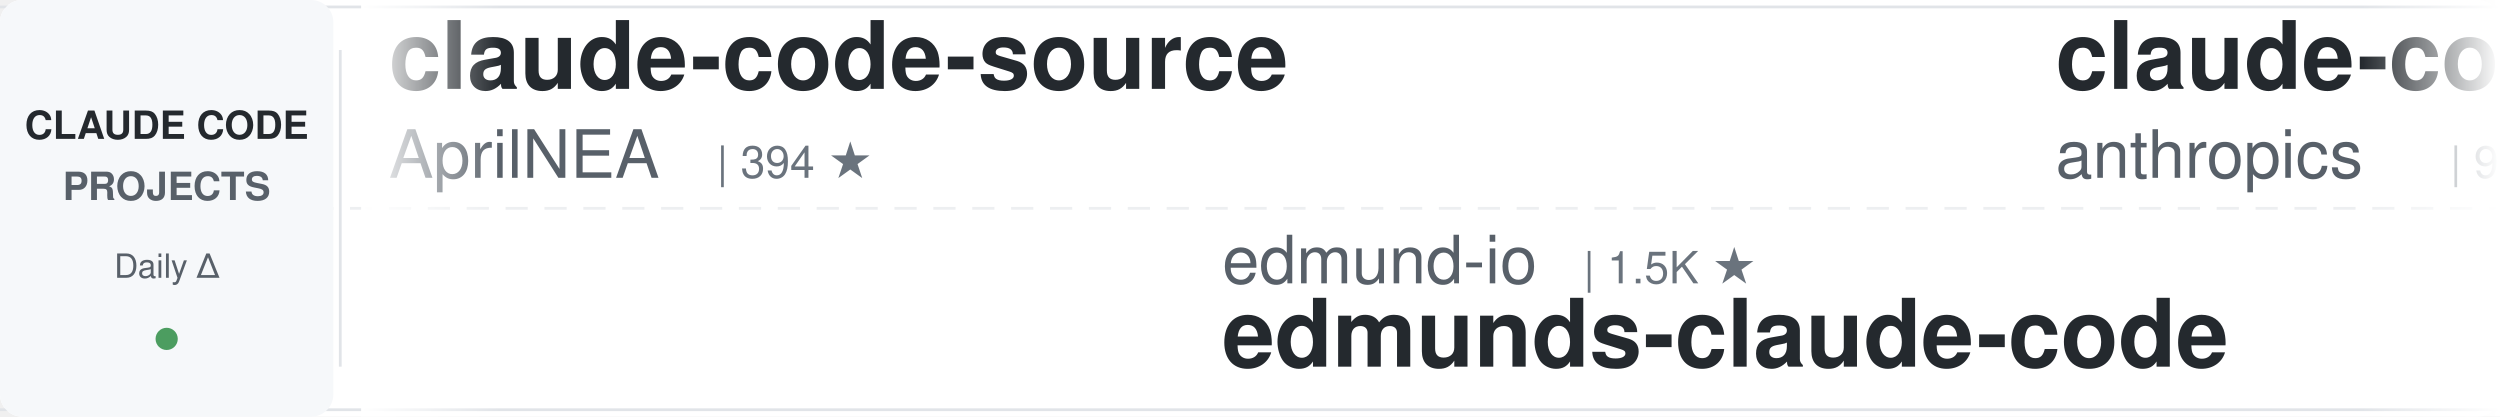
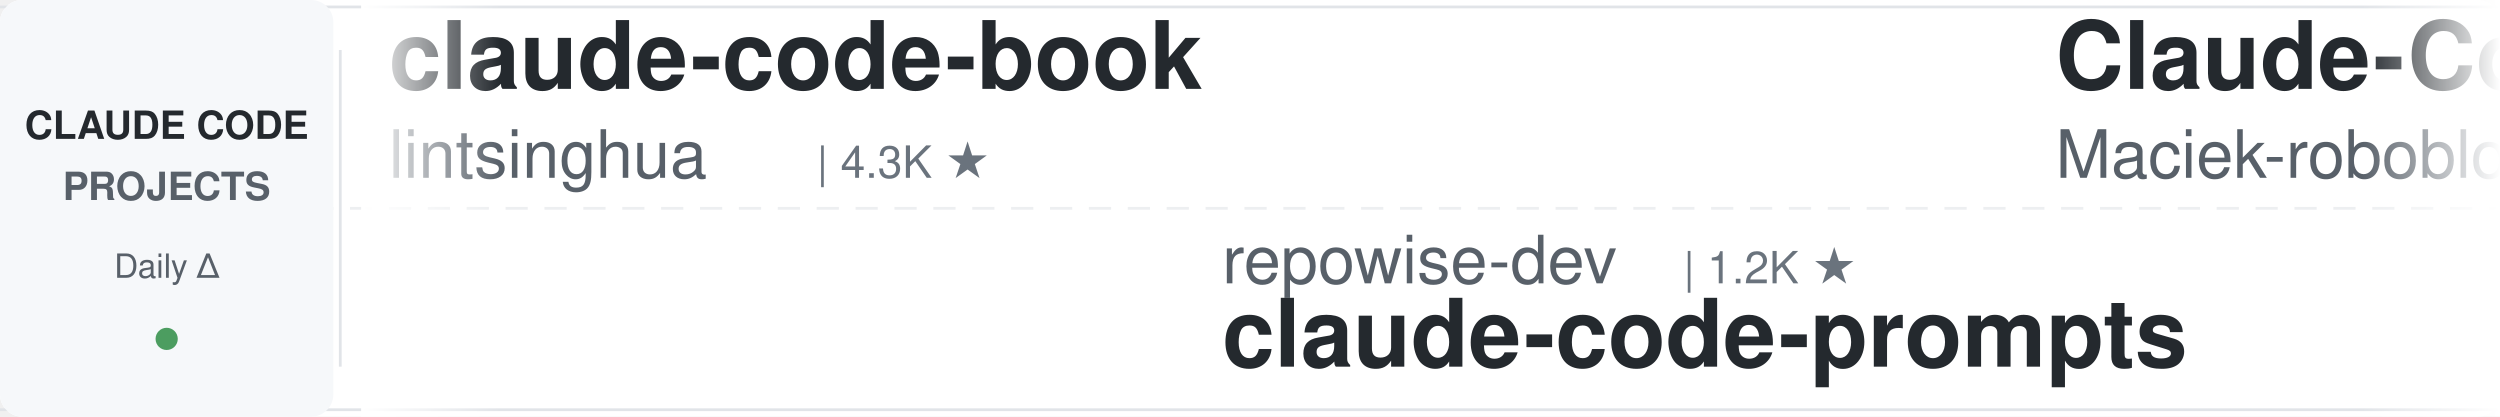
<svg xmlns="http://www.w3.org/2000/svg" width="900" height="150">
  <defs>
    <linearGradient id="leftFade" x1="0%" y1="0%" x2="100%" y2="0%">
      <stop offset="0%" style="stop-color:#ffffff;stop-opacity:1" />
      <stop offset="100%" style="stop-color:#ffffff;stop-opacity:0" />
    </linearGradient>
    <linearGradient id="rightFade" x1="0%" y1="0%" x2="100%" y2="0%">
      <stop offset="0%" style="stop-color:#ffffff;stop-opacity:0" />
      <stop offset="100%" style="stop-color:#ffffff;stop-opacity:1" />
    </linearGradient>
  </defs>
  <rect width="900" height="150" fill="#ffffff" rx="8" />
  <rect x="0" y="2" width="900" height="1" fill="#e1e4e8" />
  <rect x="0" y="147" width="900" height="1" fill="#e1e4e8" />
  <line x1="0" y1="75" x2="900" y2="75" stroke="#e1e4e8" stroke-width="1" stroke-dasharray="8 6" opacity="0.6" />
  <rect x="0" y="0" width="120" height="150" fill="#f6f8fa" rx="8" />
  <text x="60" y="50" font-family="-apple-system, BlinkMacSystemFont, 'Segoe UI', Helvetica, Arial, sans-serif" font-size="14" font-weight="600" fill="#24292e" text-anchor="middle">CLAUDE CODE</text>
  <text x="60" y="72" font-family="-apple-system, BlinkMacSystemFont, 'Segoe UI', Helvetica, Arial, sans-serif" font-size="14" font-weight="600" fill="#586069" text-anchor="middle">PROJECTS</text>
  <text x="60" y="100" font-family="-apple-system, BlinkMacSystemFont, 'Segoe UI', Helvetica, Arial, sans-serif" font-size="12" font-weight="500" fill="#586069" text-anchor="middle">Daily Δ</text>
  <circle cx="60" cy="122" r="4" fill="#22863a" opacity="0.8" />
  <rect x="122" y="18" width="1" height="114" fill="#e1e4e8" />
  <clipPath id="tickerClip">
    <rect x="130" y="0" width="770" height="150" />
  </clipPath>
  <g clip-path="url(#tickerClip)">
    <g id="tickerItems">
      <animateTransform attributeName="transform" attributeType="XML" type="translate" from="0 0" to="-3000 0" dur="54s" repeatCount="indefinite" />
      <g transform="translate(0, 0)">
-         <text x="140" y="32" font-family="-apple-system, BlinkMacSystemFont, 'Segoe UI', Helvetica, Arial, sans-serif" font-size="34" font-weight="600" fill="#24292e">claude-code-source</text>
-         <text x="140" y="64" font-family="-apple-system, BlinkMacSystemFont, 'Segoe UI', Helvetica, Arial, sans-serif" font-size="24" font-weight="400" fill="#586069">AprilNEA</text>
-         <text x="258" y="64" font-family="-apple-system, BlinkMacSystemFont, 'Segoe UI', Helvetica, Arial, sans-serif" font-size="16" font-weight="500" fill="#6a737d">| 394 ★</text>
+         <text x="140" y="32" font-family="-apple-system, BlinkMacSystemFont, 'Segoe UI', Helvetica, Arial, sans-serif" font-size="34" font-weight="600" fill="#24292e">claude-code-book</text>
+         <text x="140" y="64" font-family="-apple-system, BlinkMacSystemFont, 'Segoe UI', Helvetica, Arial, sans-serif" font-size="24" font-weight="400" fill="#586069">lintsinghua</text>
+         <text x="294" y="64" font-family="-apple-system, BlinkMacSystemFont, 'Segoe UI', Helvetica, Arial, sans-serif" font-size="16" font-weight="500" fill="#6a737d">| 4.3K ★</text>
      </g>
      <g transform="translate(300, 0)">
-         <text x="140" y="102" font-family="-apple-system, BlinkMacSystemFont, 'Segoe UI', Helvetica, Arial, sans-serif" font-size="24" font-weight="400" fill="#586069">edmund-io</text>
-         <text x="270" y="102" font-family="-apple-system, BlinkMacSystemFont, 'Segoe UI', Helvetica, Arial, sans-serif" font-size="16" font-weight="500" fill="#6a737d">| 1.5K ★</text>
-         <text x="140" y="132" font-family="-apple-system, BlinkMacSystemFont, 'Segoe UI', Helvetica, Arial, sans-serif" font-size="34" font-weight="600" fill="#24292e">edmunds-claude-code</text>
+         <text x="140" y="102" font-family="-apple-system, BlinkMacSystemFont, 'Segoe UI', Helvetica, Arial, sans-serif" font-size="24" font-weight="400" fill="#586069">repowise-dev</text>
+         <text x="306" y="102" font-family="-apple-system, BlinkMacSystemFont, 'Segoe UI', Helvetica, Arial, sans-serif" font-size="16" font-weight="500" fill="#6a737d">| 1.2K ★</text>
+         <text x="140" y="132" font-family="-apple-system, BlinkMacSystemFont, 'Segoe UI', Helvetica, Arial, sans-serif" font-size="34" font-weight="600" fill="#24292e">claude-code-prompts</text>
      </g>
      <g transform="translate(600, 0)">
-         <text x="140" y="32" font-family="-apple-system, BlinkMacSystemFont, 'Segoe UI', Helvetica, Arial, sans-serif" font-size="34" font-weight="600" fill="#24292e">claude-code-action</text>
-         <text x="140" y="64" font-family="-apple-system, BlinkMacSystemFont, 'Segoe UI', Helvetica, Arial, sans-serif" font-size="24" font-weight="400" fill="#586069">anthropics</text>
-         <text x="282" y="64" font-family="-apple-system, BlinkMacSystemFont, 'Segoe UI', Helvetica, Arial, sans-serif" font-size="16" font-weight="500" fill="#6a737d">| 9.6K ★</text>
+         <text x="140" y="32" font-family="-apple-system, BlinkMacSystemFont, 'Segoe UI', Helvetica, Arial, sans-serif" font-size="34" font-weight="600" fill="#24292e">Claude-Code-Usage-Monito...</text>
+         <text x="140" y="64" font-family="-apple-system, BlinkMacSystemFont, 'Segoe UI', Helvetica, Arial, sans-serif" font-size="24" font-weight="400" fill="#586069">Maciek-roboblog</text>
+         <text x="342" y="64" font-family="-apple-system, BlinkMacSystemFont, 'Segoe UI', Helvetica, Arial, sans-serif" font-size="16" font-weight="500" fill="#6a737d">| 8.8K ★</text>
      </g>
      <g transform="translate(900, 0)">
+         <text x="140" y="102" font-family="-apple-system, BlinkMacSystemFont, 'Segoe UI', Helvetica, Arial, sans-serif" font-size="24" font-weight="400" fill="#586069">https-deeplearning-ai</text>
+         <text x="414" y="102" font-family="-apple-system, BlinkMacSystemFont, 'Segoe UI', Helvetica, Arial, sans-serif" font-size="16" font-weight="500" fill="#6a737d">| 558 ★</text>
+         <text x="140" y="132" font-family="-apple-system, BlinkMacSystemFont, 'Segoe UI', Helvetica, Arial, sans-serif" font-size="34" font-weight="600" fill="#24292e">sc-claude-code-files</text>
+       </g>
+       <g transform="translate(1200, 0)">
+         <text x="140" y="32" font-family="-apple-system, BlinkMacSystemFont, 'Segoe UI', Helvetica, Arial, sans-serif" font-size="34" font-weight="600" fill="#24292e">claude-code-reverse</text>
+         <text x="140" y="64" font-family="-apple-system, BlinkMacSystemFont, 'Segoe UI', Helvetica, Arial, sans-serif" font-size="24" font-weight="400" fill="#586069">Yuyz0112</text>
+         <text x="258" y="64" font-family="-apple-system, BlinkMacSystemFont, 'Segoe UI', Helvetica, Arial, sans-serif" font-size="16" font-weight="500" fill="#6a737d">| 2.4K ★</text>
+       </g>
+       <g transform="translate(1500, 0)">
+         <text x="140" y="102" font-family="-apple-system, BlinkMacSystemFont, 'Segoe UI', Helvetica, Arial, sans-serif" font-size="24" font-weight="400" fill="#586069">lorryjovens-hub</text>
+         <text x="342" y="102" font-family="-apple-system, BlinkMacSystemFont, 'Segoe UI', Helvetica, Arial, sans-serif" font-size="16" font-weight="500" fill="#6a737d">| 1.7K ★</text>
+         <text x="140" y="132" font-family="-apple-system, BlinkMacSystemFont, 'Segoe UI', Helvetica, Arial, sans-serif" font-size="34" font-weight="600" fill="#24292e">claude-code-rust</text>
+       </g>
+       <g transform="translate(1800, 0)">
+         <text x="140" y="32" font-family="-apple-system, BlinkMacSystemFont, 'Segoe UI', Helvetica, Arial, sans-serif" font-size="34" font-weight="600" fill="#24292e">claude-code-analysis</text>
+         <text x="140" y="64" font-family="-apple-system, BlinkMacSystemFont, 'Segoe UI', Helvetica, Arial, sans-serif" font-size="24" font-weight="400" fill="#586069">liuup</text>
+         <text x="222" y="64" font-family="-apple-system, BlinkMacSystemFont, 'Segoe UI', Helvetica, Arial, sans-serif" font-size="16" font-weight="500" fill="#6a737d">| 4.0K ★</text>
+       </g>
+       <g transform="translate(2100, 0)">
+         <text x="140" y="102" font-family="-apple-system, BlinkMacSystemFont, 'Segoe UI', Helvetica, Arial, sans-serif" font-size="24" font-weight="400" fill="#586069">ding113</text>
+         <text x="246" y="102" font-family="-apple-system, BlinkMacSystemFont, 'Segoe UI', Helvetica, Arial, sans-serif" font-size="16" font-weight="500" fill="#6a737d">| 3.4K ★</text>
+         <text x="140" y="132" font-family="-apple-system, BlinkMacSystemFont, 'Segoe UI', Helvetica, Arial, sans-serif" font-size="34" font-weight="600" fill="#24292e">claude-code-hub</text>
+       </g>
+       <g transform="translate(2400, 0)">
+         <text x="140" y="32" font-family="-apple-system, BlinkMacSystemFont, 'Segoe UI', Helvetica, Arial, sans-serif" font-size="34" font-weight="600" fill="#24292e">claude-code-telegram</text>
+         <text x="140" y="64" font-family="-apple-system, BlinkMacSystemFont, 'Segoe UI', Helvetica, Arial, sans-serif" font-size="24" font-weight="400" fill="#586069">overwirehq</text>
+         <text x="282" y="64" font-family="-apple-system, BlinkMacSystemFont, 'Segoe UI', Helvetica, Arial, sans-serif" font-size="16" font-weight="500" fill="#6a737d">| 2.8K ★</text>
+       </g>
+       <g transform="translate(2700, 0)">
        <text x="140" y="102" font-family="-apple-system, BlinkMacSystemFont, 'Segoe UI', Helvetica, Arial, sans-serif" font-size="24" font-weight="400" fill="#586069">ccplugins</text>
        <text x="270" y="102" font-family="-apple-system, BlinkMacSystemFont, 'Segoe UI', Helvetica, Arial, sans-serif" font-size="16" font-weight="500" fill="#6a737d">| 986 ★</text>
        <text x="140" y="132" font-family="-apple-system, BlinkMacSystemFont, 'Segoe UI', Helvetica, Arial, sans-serif" font-size="34" font-weight="600" fill="#24292e">awesome-claude-code-plug...</text>
      </g>
-       <g transform="translate(1200, 0)">
-         <text x="140" y="32" font-family="-apple-system, BlinkMacSystemFont, 'Segoe UI', Helvetica, Arial, sans-serif" font-size="34" font-weight="600" fill="#24292e">claude-code-engineering</text>
-         <text x="140" y="64" font-family="-apple-system, BlinkMacSystemFont, 'Segoe UI', Helvetica, Arial, sans-serif" font-size="24" font-weight="400" fill="#586069">huangjia2019</text>
-         <text x="306" y="64" font-family="-apple-system, BlinkMacSystemFont, 'Segoe UI', Helvetica, Arial, sans-serif" font-size="16" font-weight="500" fill="#6a737d">| 1.1K ★</text>
-       </g>
-       <g transform="translate(1500, 0)">
-         <text x="140" y="102" font-family="-apple-system, BlinkMacSystemFont, 'Segoe UI', Helvetica, Arial, sans-serif" font-size="24" font-weight="400" fill="#586069">daymade</text>
-         <text x="246" y="102" font-family="-apple-system, BlinkMacSystemFont, 'Segoe UI', Helvetica, Arial, sans-serif" font-size="16" font-weight="500" fill="#6a737d">| 1.5K ★</text>
-         <text x="140" y="132" font-family="-apple-system, BlinkMacSystemFont, 'Segoe UI', Helvetica, Arial, sans-serif" font-size="34" font-weight="600" fill="#24292e">claude-code-skills</text>
-       </g>
-       <g transform="translate(1800, 0)">
-         <text x="140" y="32" font-family="-apple-system, BlinkMacSystemFont, 'Segoe UI', Helvetica, Arial, sans-serif" font-size="34" font-weight="600" fill="#24292e">claude-coder</text>
-         <text x="140" y="64" font-family="-apple-system, BlinkMacSystemFont, 'Segoe UI', Helvetica, Arial, sans-serif" font-size="24" font-weight="400" fill="#586069">kodu-ai</text>
-         <text x="246" y="64" font-family="-apple-system, BlinkMacSystemFont, 'Segoe UI', Helvetica, Arial, sans-serif" font-size="16" font-weight="500" fill="#6a737d">| 5.2K ★</text>
-       </g>
-       <g transform="translate(2100, 0)">
-         <text x="140" y="102" font-family="-apple-system, BlinkMacSystemFont, 'Segoe UI', Helvetica, Arial, sans-serif" font-size="24" font-weight="400" fill="#586069">techjarves</text>
-         <text x="282" y="102" font-family="-apple-system, BlinkMacSystemFont, 'Segoe UI', Helvetica, Arial, sans-serif" font-size="16" font-weight="500" fill="#6a737d">| 1.6K ★</text>
-         <text x="140" y="132" font-family="-apple-system, BlinkMacSystemFont, 'Segoe UI', Helvetica, Arial, sans-serif" font-size="34" font-weight="600" fill="#24292e">ClaudeCode-Portable</text>
-       </g>
-       <g transform="translate(2400, 0)">
-         <text x="140" y="32" font-family="-apple-system, BlinkMacSystemFont, 'Segoe UI', Helvetica, Arial, sans-serif" font-size="34" font-weight="600" fill="#24292e">how-claude-code-works</text>
-         <text x="140" y="64" font-family="-apple-system, BlinkMacSystemFont, 'Segoe UI', Helvetica, Arial, sans-serif" font-size="24" font-weight="400" fill="#586069">Windy3f3f3f3f</text>
-         <text x="318" y="64" font-family="-apple-system, BlinkMacSystemFont, 'Segoe UI', Helvetica, Arial, sans-serif" font-size="16" font-weight="500" fill="#6a737d">| 3.8K ★</text>
-       </g>
-       <g transform="translate(2700, 0)">
-         <text x="140" y="102" font-family="-apple-system, BlinkMacSystemFont, 'Segoe UI', Helvetica, Arial, sans-serif" font-size="24" font-weight="400" fill="#586069">Yeachan-Heo</text>
-         <text x="294" y="102" font-family="-apple-system, BlinkMacSystemFont, 'Segoe UI', Helvetica, Arial, sans-serif" font-size="16" font-weight="500" fill="#6a737d">| 40.2K ★</text>
-         <text x="140" y="132" font-family="-apple-system, BlinkMacSystemFont, 'Segoe UI', Helvetica, Arial, sans-serif" font-size="34" font-weight="600" fill="#24292e">oh-my-claudecode</text>
-       </g>
      <g transform="translate(3000, 0)">
-         <text x="140" y="32" font-family="-apple-system, BlinkMacSystemFont, 'Segoe UI', Helvetica, Arial, sans-serif" font-size="34" font-weight="600" fill="#24292e">claude-code-source</text>
-         <text x="140" y="64" font-family="-apple-system, BlinkMacSystemFont, 'Segoe UI', Helvetica, Arial, sans-serif" font-size="24" font-weight="400" fill="#586069">AprilNEA</text>
-         <text x="258" y="64" font-family="-apple-system, BlinkMacSystemFont, 'Segoe UI', Helvetica, Arial, sans-serif" font-size="16" font-weight="500" fill="#6a737d">| 394 ★</text>
+         <text x="140" y="32" font-family="-apple-system, BlinkMacSystemFont, 'Segoe UI', Helvetica, Arial, sans-serif" font-size="34" font-weight="600" fill="#24292e">claude-code-book</text>
+         <text x="140" y="64" font-family="-apple-system, BlinkMacSystemFont, 'Segoe UI', Helvetica, Arial, sans-serif" font-size="24" font-weight="400" fill="#586069">lintsinghua</text>
+         <text x="294" y="64" font-family="-apple-system, BlinkMacSystemFont, 'Segoe UI', Helvetica, Arial, sans-serif" font-size="16" font-weight="500" fill="#6a737d">| 4.3K ★</text>
      </g>
      <g transform="translate(3300, 0)">
-         <text x="140" y="102" font-family="-apple-system, BlinkMacSystemFont, 'Segoe UI', Helvetica, Arial, sans-serif" font-size="24" font-weight="400" fill="#586069">edmund-io</text>
-         <text x="270" y="102" font-family="-apple-system, BlinkMacSystemFont, 'Segoe UI', Helvetica, Arial, sans-serif" font-size="16" font-weight="500" fill="#6a737d">| 1.5K ★</text>
-         <text x="140" y="132" font-family="-apple-system, BlinkMacSystemFont, 'Segoe UI', Helvetica, Arial, sans-serif" font-size="34" font-weight="600" fill="#24292e">edmunds-claude-code</text>
+         <text x="140" y="102" font-family="-apple-system, BlinkMacSystemFont, 'Segoe UI', Helvetica, Arial, sans-serif" font-size="24" font-weight="400" fill="#586069">repowise-dev</text>
+         <text x="306" y="102" font-family="-apple-system, BlinkMacSystemFont, 'Segoe UI', Helvetica, Arial, sans-serif" font-size="16" font-weight="500" fill="#6a737d">| 1.2K ★</text>
+         <text x="140" y="132" font-family="-apple-system, BlinkMacSystemFont, 'Segoe UI', Helvetica, Arial, sans-serif" font-size="34" font-weight="600" fill="#24292e">claude-code-prompts</text>
      </g>
      <g transform="translate(3600, 0)">
-         <text x="140" y="32" font-family="-apple-system, BlinkMacSystemFont, 'Segoe UI', Helvetica, Arial, sans-serif" font-size="34" font-weight="600" fill="#24292e">claude-code-action</text>
-         <text x="140" y="64" font-family="-apple-system, BlinkMacSystemFont, 'Segoe UI', Helvetica, Arial, sans-serif" font-size="24" font-weight="400" fill="#586069">anthropics</text>
-         <text x="282" y="64" font-family="-apple-system, BlinkMacSystemFont, 'Segoe UI', Helvetica, Arial, sans-serif" font-size="16" font-weight="500" fill="#6a737d">| 9.6K ★</text>
+         <text x="140" y="32" font-family="-apple-system, BlinkMacSystemFont, 'Segoe UI', Helvetica, Arial, sans-serif" font-size="34" font-weight="600" fill="#24292e">Claude-Code-Usage-Monito...</text>
+         <text x="140" y="64" font-family="-apple-system, BlinkMacSystemFont, 'Segoe UI', Helvetica, Arial, sans-serif" font-size="24" font-weight="400" fill="#586069">Maciek-roboblog</text>
+         <text x="342" y="64" font-family="-apple-system, BlinkMacSystemFont, 'Segoe UI', Helvetica, Arial, sans-serif" font-size="16" font-weight="500" fill="#6a737d">| 8.8K ★</text>
      </g>
      <g transform="translate(3900, 0)">
-         <text x="140" y="102" font-family="-apple-system, BlinkMacSystemFont, 'Segoe UI', Helvetica, Arial, sans-serif" font-size="24" font-weight="400" fill="#586069">ccplugins</text>
-         <text x="270" y="102" font-family="-apple-system, BlinkMacSystemFont, 'Segoe UI', Helvetica, Arial, sans-serif" font-size="16" font-weight="500" fill="#6a737d">| 986 ★</text>
-         <text x="140" y="132" font-family="-apple-system, BlinkMacSystemFont, 'Segoe UI', Helvetica, Arial, sans-serif" font-size="34" font-weight="600" fill="#24292e">awesome-claude-code-plug...</text>
+         <text x="140" y="102" font-family="-apple-system, BlinkMacSystemFont, 'Segoe UI', Helvetica, Arial, sans-serif" font-size="24" font-weight="400" fill="#586069">https-deeplearning-ai</text>
+         <text x="414" y="102" font-family="-apple-system, BlinkMacSystemFont, 'Segoe UI', Helvetica, Arial, sans-serif" font-size="16" font-weight="500" fill="#6a737d">| 558 ★</text>
+         <text x="140" y="132" font-family="-apple-system, BlinkMacSystemFont, 'Segoe UI', Helvetica, Arial, sans-serif" font-size="34" font-weight="600" fill="#24292e">sc-claude-code-files</text>
      </g>
    </g>
  </g>
  <rect x="130" y="0" width="50" height="150" fill="url(#leftFade)" />
  <rect x="850" y="0" width="50" height="150" fill="url(#rightFade)" />
</svg>
